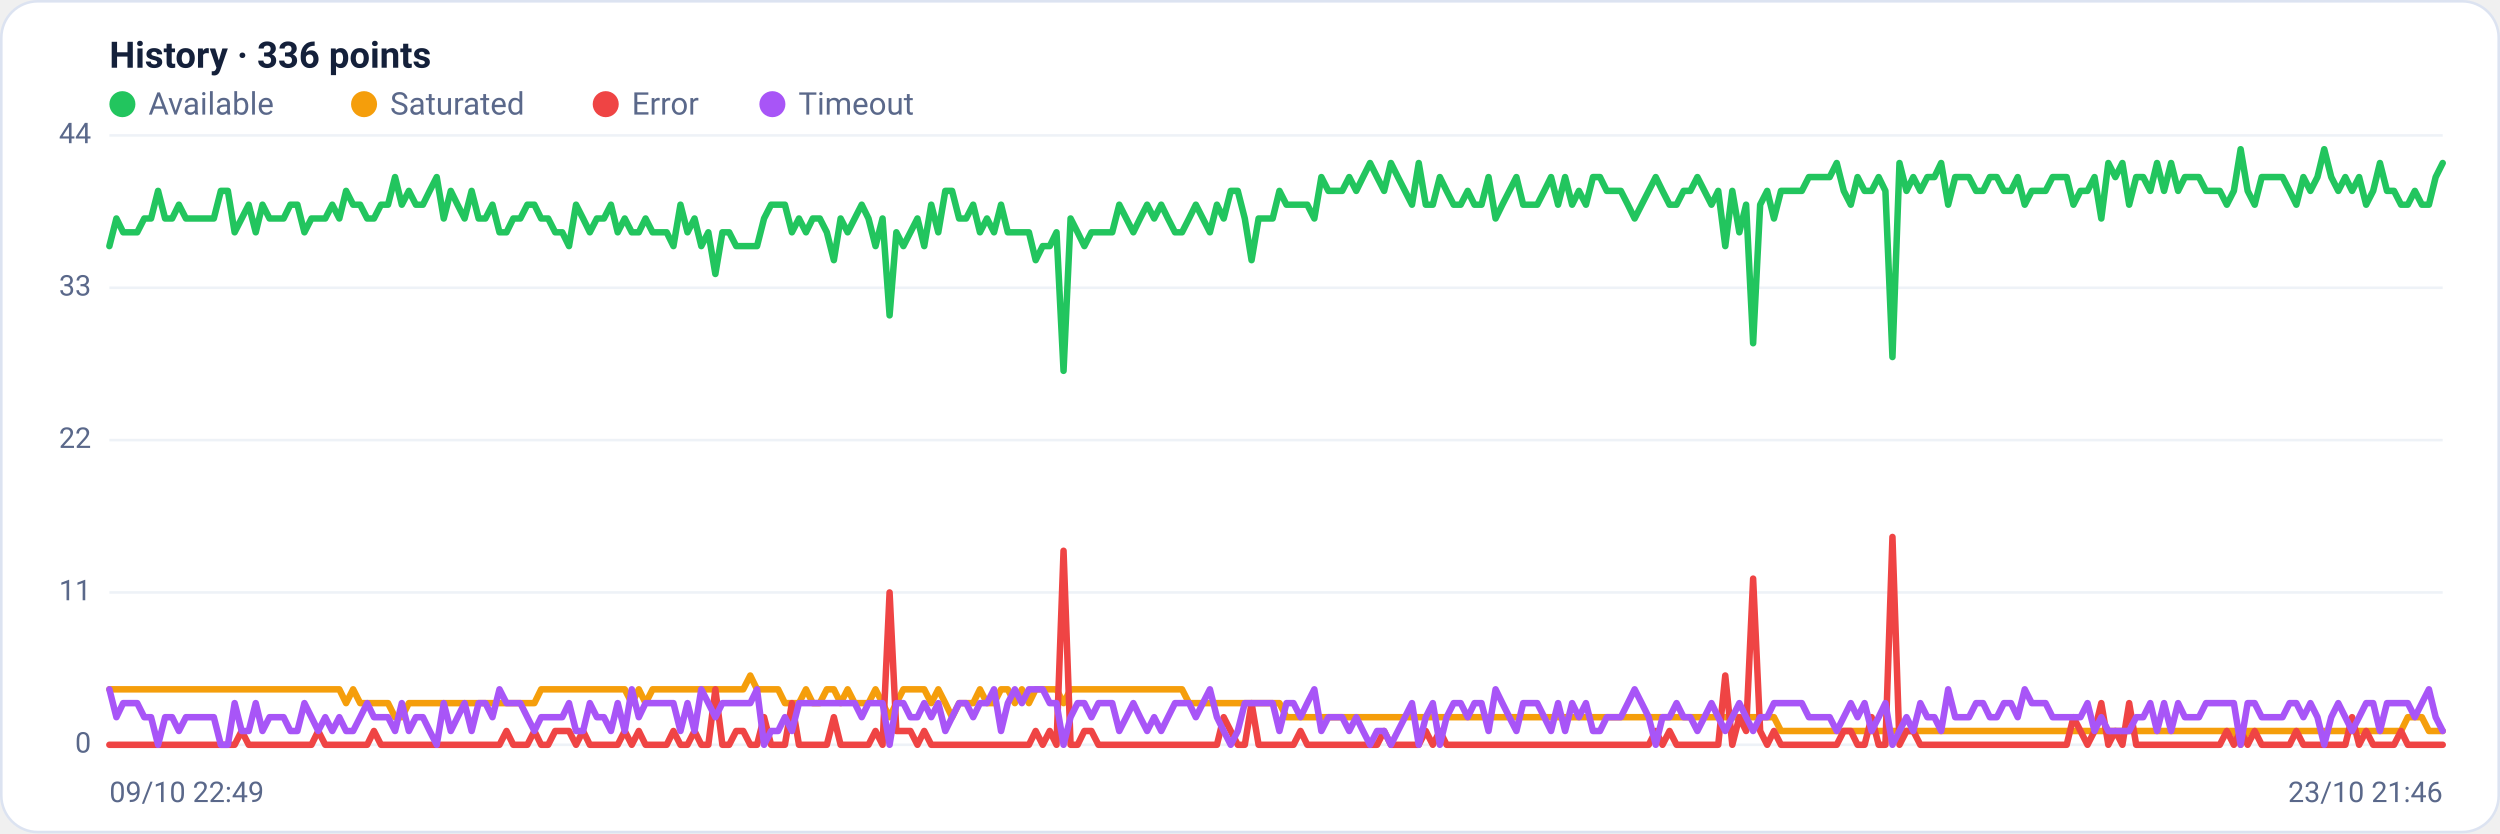
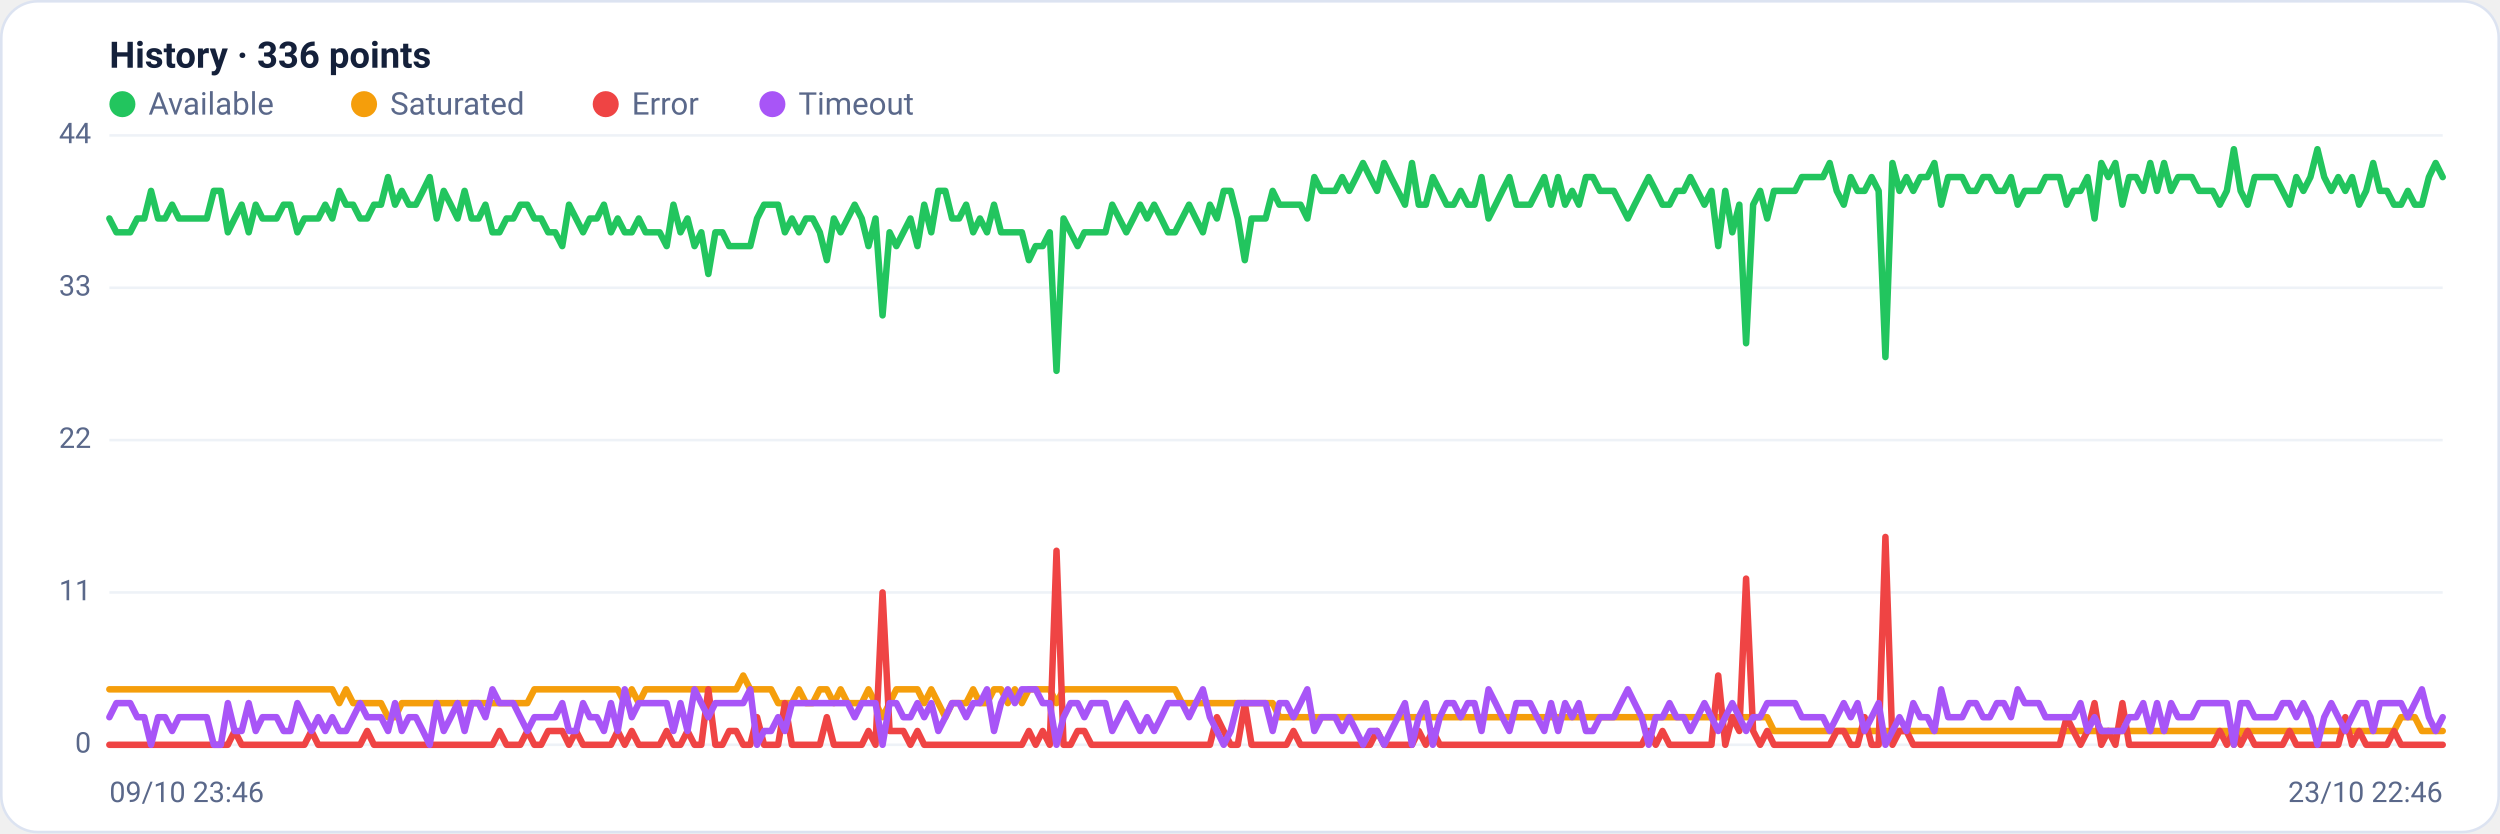
<svg xmlns="http://www.w3.org/2000/svg" viewBox="0 0 960 320" width="960" height="320" font-family="Segoe UI, system-ui, -apple-system, Roboto, Helvetica, Arial, sans-serif" role="img" aria-label="Availability history per region">
  <rect x="0.5" y="0.5" width="959" height="319" rx="14" fill="#ffffff" stroke="#dce3f1" />
  <text x="42" y="26" font-size="14" font-weight="600" fill="#14203a">History · 336 points</text>
  <circle cx="47" cy="40" r="5" fill="#22c55e" />
  <text x="57" y="44" font-size="12" fill="#5a688a">Available</text>
  <circle cx="139.8" cy="40" r="5" fill="#f59e0b" />
  <text x="149.8" y="44" font-size="12" fill="#5a688a">Saturated</text>
  <circle cx="232.6" cy="40" r="5" fill="#ef4444" />
  <text x="242.6" y="44" font-size="12" fill="#5a688a">Error</text>
  <circle cx="296.6" cy="40" r="5" fill="#a855f7" />
  <text x="306.6" y="44" font-size="12" fill="#5a688a">Timeout</text>
  <line x1="42" y1="286.0" x2="938" y2="286.0" stroke="#eef2f7" stroke-width="1" />
  <text x="35" y="289.0" text-anchor="end" font-size="11" fill="#5a688a">0</text>
  <line x1="42" y1="227.5" x2="938" y2="227.5" stroke="#eef2f7" stroke-width="1" />
  <text x="35" y="230.5" text-anchor="end" font-size="11" fill="#5a688a">11</text>
  <line x1="42" y1="169.0" x2="938" y2="169.0" stroke="#eef2f7" stroke-width="1" />
  <text x="35" y="172.0" text-anchor="end" font-size="11" fill="#5a688a">22</text>
  <line x1="42" y1="110.5" x2="938" y2="110.5" stroke="#eef2f7" stroke-width="1" />
  <text x="35" y="113.5" text-anchor="end" font-size="11" fill="#5a688a">33</text>
  <line x1="42" y1="52.0" x2="938" y2="52.0" stroke="#eef2f7" stroke-width="1" />
  <text x="35" y="55.0" text-anchor="end" font-size="11" fill="#5a688a">44</text>
-   <polyline fill="none" stroke="#22c55e" stroke-width="2.5" stroke-linejoin="round" stroke-linecap="round" points="42.0,94.5 44.7,83.9 47.3,89.2 50.0,89.2 52.7,89.2 55.4,83.9 58.0,83.9 60.7,73.3 63.4,83.9 66.1,83.9 68.7,78.6 71.4,83.9 74.1,83.9 76.8,83.9 79.4,83.9 82.1,83.9 84.8,73.3 87.5,73.3 90.1,89.2 92.8,83.9 95.5,78.6 98.2,89.2 100.8,78.6 103.5,83.9 106.2,83.9 108.9,83.9 111.5,78.6 114.2,78.6 116.9,89.2 119.6,83.9 122.2,83.9 124.9,83.9 127.6,78.6 130.3,83.9 132.9,73.3 135.6,78.6 138.3,78.6 141.0,83.9 143.6,83.9 146.3,78.6 149.0,78.6 151.7,68.0 154.3,78.6 157.0,73.3 159.7,78.6 162.4,78.6 165.0,73.3 167.7,68.0 170.4,83.9 173.1,73.3 175.7,78.6 178.4,83.9 181.1,73.3 183.8,83.9 186.4,83.9 189.1,78.6 191.8,89.2 194.5,89.2 197.1,83.9 199.8,83.9 202.5,78.6 205.2,78.6 207.8,83.9 210.5,83.9 213.2,89.2 215.9,89.2 218.5,94.5 221.2,78.6 223.9,83.9 226.5,89.2 229.2,83.9 231.9,83.9 234.6,78.6 237.2,89.2 239.9,83.9 242.6,89.2 245.3,89.2 247.9,83.9 250.6,89.2 253.3,89.2 256.0,89.2 258.6,94.5 261.3,78.6 264.0,89.2 266.7,83.9 269.3,94.5 272.0,89.2 274.7,105.2 277.4,89.2 280.0,89.2 282.7,94.5 285.4,94.5 288.1,94.5 290.7,94.5 293.4,83.9 296.1,78.6 298.8,78.6 301.4,78.6 304.1,89.2 306.8,83.9 309.5,89.2 312.1,83.9 314.8,83.9 317.5,89.2 320.2,99.9 322.8,83.9 325.5,89.2 328.2,83.9 330.9,78.6 333.5,83.9 336.2,94.5 338.9,83.9 341.6,121.1 344.2,89.2 346.9,94.5 349.6,89.2 352.3,83.9 354.9,94.5 357.6,78.6 360.3,89.2 363.0,73.3 365.6,73.3 368.3,83.9 371.0,83.9 373.7,78.6 376.3,89.2 379.0,83.9 381.7,89.2 384.4,78.6 387.0,89.2 389.7,89.2 392.4,89.2 395.1,89.2 397.7,99.9 400.4,94.5 403.1,94.5 405.7,89.2 408.4,142.4 411.1,83.9 413.8,89.2 416.4,94.5 419.1,89.2 421.8,89.2 424.5,89.2 427.1,89.2 429.8,78.6 432.5,83.9 435.2,89.2 437.8,83.9 440.5,78.6 443.2,83.9 445.9,78.6 448.5,83.9 451.2,89.2 453.9,89.2 456.6,83.9 459.2,78.6 461.9,83.9 464.6,89.2 467.3,78.6 469.9,83.9 472.6,73.3 475.3,73.3 478.0,83.9 480.6,99.9 483.3,83.9 486.0,83.9 488.7,83.9 491.3,73.3 494.0,78.6 496.7,78.6 499.4,78.6 502.0,78.6 504.7,83.9 507.4,68.0 510.1,73.3 512.7,73.3 515.4,73.3 518.1,68.0 520.8,73.3 523.4,68.0 526.1,62.6 528.8,68.0 531.5,73.3 534.1,62.6 536.8,68.0 539.5,73.3 542.2,78.6 544.8,62.6 547.5,78.6 550.2,78.6 552.9,68.0 555.5,73.3 558.2,78.6 560.9,78.6 563.6,73.3 566.2,78.6 568.9,78.6 571.6,68.0 574.3,83.9 576.9,78.6 579.6,73.3 582.3,68.0 584.9,78.6 587.6,78.6 590.3,78.6 593.0,73.3 595.6,68.0 598.3,78.6 601.0,68.0 603.7,78.6 606.3,73.3 609.0,78.6 611.7,68.0 614.4,68.0 617.0,73.3 619.7,73.3 622.4,73.3 625.1,78.6 627.7,83.9 630.4,78.6 633.1,73.3 635.8,68.0 638.4,73.3 641.1,78.6 643.8,78.6 646.5,73.3 649.1,73.3 651.8,68.0 654.5,73.3 657.2,78.6 659.8,73.3 662.5,94.5 665.2,73.3 667.9,89.2 670.5,78.6 673.2,131.8 675.9,78.6 678.6,73.3 681.2,83.9 683.9,73.3 686.6,73.3 689.3,73.3 691.9,73.3 694.6,68.0 697.3,68.0 700.0,68.0 702.6,68.0 705.3,62.6 708.0,73.3 710.7,78.6 713.3,68.0 716.0,73.3 718.7,73.3 721.4,68.0 724.0,73.3 726.7,137.1 729.4,62.6 732.1,73.3 734.7,68.0 737.4,73.3 740.1,68.0 742.8,68.0 745.4,62.6 748.1,78.6 750.8,68.0 753.5,68.0 756.1,68.0 758.8,73.3 761.5,73.3 764.1,68.0 766.8,68.0 769.5,73.3 772.2,73.3 774.8,68.0 777.5,78.6 780.2,73.3 782.9,73.3 785.5,73.3 788.2,68.0 790.9,68.0 793.6,68.0 796.2,78.6 798.9,73.3 801.6,73.3 804.3,68.0 806.9,83.9 809.6,62.6 812.3,68.0 815.0,62.6 817.6,78.6 820.3,68.0 823.0,68.0 825.7,73.3 828.3,62.6 831.0,73.3 833.7,62.6 836.4,73.3 839.0,68.0 841.7,68.0 844.4,68.0 847.1,73.3 849.7,73.3 852.4,73.3 855.1,78.6 857.8,73.3 860.4,57.3 863.1,73.3 865.8,78.6 868.5,68.0 871.1,68.0 873.8,68.0 876.5,68.0 879.2,73.3 881.8,78.6 884.5,68.0 887.2,73.3 889.9,68.0 892.5,57.3 895.2,68.0 897.9,73.3 900.6,68.0 903.2,73.3 905.9,68.0 908.6,78.6 911.3,73.3 913.9,62.6 916.6,73.3 919.3,73.3 922.0,78.6 924.6,78.6 927.3,73.3 930.0,78.6 932.7,78.6 935.3,68.0 938.0,62.6" />
-   <polyline fill="none" stroke="#f59e0b" stroke-width="2.5" stroke-linejoin="round" stroke-linecap="round" points="42.0,264.7 44.7,264.7 47.3,264.7 50.0,264.7 52.7,264.7 55.4,264.7 58.0,264.7 60.7,264.7 63.4,264.7 66.1,264.7 68.7,264.7 71.4,264.7 74.1,264.7 76.8,264.7 79.4,264.7 82.1,264.7 84.8,264.7 87.5,264.7 90.1,264.7 92.8,264.7 95.5,264.7 98.2,264.7 100.8,264.7 103.5,264.7 106.2,264.7 108.9,264.7 111.5,264.7 114.2,264.7 116.9,264.7 119.6,264.7 122.2,264.7 124.9,264.7 127.6,264.7 130.3,264.7 132.9,270.0 135.6,264.7 138.3,270.0 141.0,270.0 143.6,270.0 146.3,270.0 149.0,270.0 151.7,275.4 154.3,275.4 157.0,270.0 159.7,270.0 162.4,270.0 165.0,270.0 167.7,270.0 170.4,270.0 173.1,270.0 175.7,270.0 178.4,270.0 181.1,270.0 183.8,270.0 186.4,270.0 189.1,270.0 191.8,270.0 194.5,270.0 197.1,270.0 199.8,270.0 202.5,270.0 205.2,270.0 207.8,264.7 210.5,264.7 213.2,264.7 215.9,264.7 218.5,264.7 221.2,264.7 223.9,264.7 226.5,264.7 229.2,264.7 231.9,264.7 234.6,264.7 237.2,264.7 239.9,264.7 242.6,270.0 245.3,264.7 247.9,270.0 250.6,264.7 253.3,264.7 256.0,264.7 258.6,264.7 261.3,264.7 264.0,264.7 266.7,264.7 269.3,264.7 272.0,264.7 274.7,264.7 277.4,264.7 280.0,264.7 282.7,264.7 285.4,264.7 288.1,259.4 290.7,264.7 293.4,264.7 296.1,264.7 298.8,264.7 301.4,270.0 304.1,270.0 306.8,270.0 309.5,264.7 312.1,270.0 314.8,270.0 317.5,264.7 320.2,264.7 322.8,270.0 325.5,264.7 328.2,270.0 330.9,270.0 333.5,270.0 336.2,264.7 338.9,270.0 341.6,275.4 344.2,270.0 346.9,264.7 349.6,264.7 352.3,264.7 354.9,264.7 357.6,270.0 360.3,264.7 363.0,270.0 365.6,275.4 368.3,270.0 371.0,270.0 373.7,270.0 376.3,264.7 379.0,270.0 381.7,270.0 384.4,264.7 387.0,264.7 389.7,270.0 392.4,264.7 395.1,270.0 397.7,264.7 400.4,264.7 403.1,264.7 405.7,264.7 408.4,270.0 411.1,264.7 413.8,264.7 416.4,264.7 419.1,264.7 421.8,264.7 424.5,264.7 427.1,264.7 429.8,264.7 432.5,264.7 435.2,264.7 437.8,264.7 440.5,264.7 443.2,264.7 445.9,264.7 448.5,264.7 451.2,264.7 453.9,264.7 456.6,270.0 459.2,270.0 461.9,270.0 464.6,270.0 467.3,270.0 469.9,270.0 472.6,270.0 475.3,270.0 478.0,270.0 480.6,270.0 483.3,270.0 486.0,270.0 488.7,270.0 491.3,270.0 494.0,275.4 496.7,275.4 499.4,275.4 502.0,275.4 504.7,275.4 507.4,275.4 510.1,275.4 512.7,275.4 515.4,275.4 518.1,275.4 520.8,275.4 523.4,275.4 526.1,275.4 528.8,275.4 531.5,275.4 534.1,275.4 536.8,275.4 539.5,275.4 542.2,275.4 544.8,275.4 547.5,275.4 550.2,275.4 552.9,275.4 555.5,275.4 558.2,275.4 560.9,275.4 563.6,275.4 566.2,275.4 568.9,275.4 571.6,275.4 574.3,275.4 576.9,275.4 579.6,275.4 582.3,275.4 584.9,275.4 587.6,275.4 590.3,275.4 593.0,275.4 595.6,275.4 598.3,275.4 601.0,275.4 603.7,275.4 606.3,275.4 609.0,275.4 611.7,275.4 614.4,275.4 617.0,275.4 619.7,275.4 622.4,275.4 625.1,275.4 627.7,275.4 630.4,275.4 633.1,275.4 635.8,275.4 638.4,275.4 641.1,275.4 643.8,275.4 646.5,275.4 649.1,275.4 651.8,275.4 654.5,275.4 657.2,275.4 659.8,275.4 662.5,275.4 665.2,275.4 667.9,275.4 670.5,275.4 673.2,275.4 675.9,275.4 678.6,275.4 681.2,275.4 683.9,280.7 686.6,280.7 689.3,280.7 691.9,280.7 694.6,280.7 697.3,280.7 700.0,280.7 702.6,280.7 705.3,280.7 708.0,280.7 710.7,280.7 713.3,280.7 716.0,280.7 718.7,280.7 721.4,280.7 724.0,280.7 726.7,280.7 729.4,280.7 732.1,280.7 734.7,280.7 737.4,280.7 740.1,280.7 742.8,280.7 745.4,280.7 748.1,280.7 750.8,280.7 753.5,280.7 756.1,280.7 758.8,280.7 761.5,280.7 764.1,280.7 766.8,280.7 769.5,280.7 772.2,280.7 774.8,280.7 777.5,280.7 780.2,280.7 782.9,280.7 785.5,280.7 788.2,280.7 790.9,280.7 793.6,280.7 796.2,280.7 798.9,280.7 801.6,280.7 804.3,280.7 806.9,280.7 809.6,280.7 812.3,280.7 815.0,280.7 817.6,280.7 820.3,280.7 823.0,280.7 825.7,280.7 828.3,280.7 831.0,280.7 833.7,280.7 836.4,280.7 839.0,280.7 841.7,280.7 844.4,280.7 847.1,280.7 849.7,280.7 852.4,280.7 855.1,280.7 857.8,280.7 860.4,286.0 863.1,280.7 865.8,280.7 868.5,280.7 871.1,280.7 873.8,280.7 876.5,280.7 879.2,280.7 881.8,280.7 884.5,280.7 887.2,280.7 889.9,280.7 892.5,280.7 895.2,280.7 897.9,280.7 900.6,280.7 903.2,280.7 905.9,280.7 908.6,280.7 911.3,280.7 913.9,280.7 916.6,280.7 919.3,280.7 922.0,280.7 924.6,275.4 927.3,275.4 930.0,275.4 932.7,280.7 935.3,280.7 938.0,280.7" />
-   <polyline fill="none" stroke="#ef4444" stroke-width="2.5" stroke-linejoin="round" stroke-linecap="round" points="42.0,286.0 44.7,286.0 47.3,286.0 50.0,286.0 52.7,286.0 55.4,286.0 58.0,286.0 60.7,286.0 63.4,286.0 66.1,286.0 68.7,286.0 71.4,286.0 74.1,286.0 76.8,286.0 79.4,286.0 82.1,286.0 84.8,286.0 87.5,286.0 90.1,286.0 92.8,280.7 95.5,286.0 98.2,286.0 100.8,286.0 103.5,286.0 106.2,286.0 108.9,286.0 111.5,286.0 114.2,286.0 116.9,286.0 119.6,286.0 122.2,280.7 124.9,286.0 127.6,286.0 130.3,286.0 132.9,286.0 135.6,286.0 138.3,286.0 141.0,286.0 143.6,280.7 146.3,286.0 149.0,286.0 151.7,286.0 154.3,286.0 157.0,286.0 159.7,286.0 162.4,286.0 165.0,286.0 167.7,286.0 170.4,286.0 173.1,286.0 175.7,286.0 178.4,286.0 181.1,286.0 183.8,286.0 186.4,286.0 189.1,286.0 191.8,286.0 194.5,280.7 197.1,286.0 199.8,286.0 202.5,286.0 205.2,280.7 207.8,286.0 210.5,286.0 213.2,280.7 215.9,280.7 218.5,280.7 221.2,286.0 223.9,280.7 226.5,286.0 229.2,286.0 231.9,286.0 234.6,286.0 237.2,286.0 239.9,280.7 242.6,286.0 245.3,280.7 247.9,286.0 250.6,286.0 253.3,286.0 256.0,286.0 258.6,280.7 261.3,286.0 264.0,286.0 266.7,280.7 269.3,286.0 272.0,286.0 274.7,264.7 277.4,286.0 280.0,286.0 282.7,280.7 285.4,280.7 288.1,286.0 290.7,286.0 293.4,275.4 296.1,286.0 298.8,286.0 301.4,286.0 304.1,270.0 306.8,286.0 309.5,286.0 312.1,286.0 314.8,286.0 317.5,286.0 320.2,275.4 322.8,286.0 325.5,286.0 328.2,286.0 330.9,286.0 333.5,286.0 336.2,280.7 338.9,286.0 341.6,227.5 344.2,280.7 346.9,280.7 349.6,280.7 352.3,286.0 354.9,280.7 357.6,286.0 360.3,286.0 363.0,286.0 365.6,286.0 368.3,286.0 371.0,286.0 373.7,286.0 376.3,286.0 379.0,286.0 381.7,286.0 384.4,286.0 387.0,286.0 389.7,286.0 392.4,286.0 395.1,286.0 397.7,280.7 400.4,286.0 403.1,280.7 405.7,286.0 408.4,211.5 411.1,286.0 413.8,286.0 416.4,280.7 419.1,280.7 421.8,286.0 424.5,286.0 427.1,286.0 429.8,286.0 432.5,286.0 435.2,286.0 437.8,286.0 440.5,286.0 443.2,286.0 445.9,286.0 448.5,286.0 451.2,286.0 453.9,286.0 456.6,286.0 459.2,286.0 461.9,286.0 464.6,286.0 467.3,286.0 469.9,275.4 472.6,280.7 475.3,286.0 478.0,286.0 480.6,270.0 483.3,286.0 486.0,286.0 488.7,286.0 491.3,286.0 494.0,286.0 496.7,286.0 499.4,280.7 502.0,286.0 504.7,286.0 507.4,286.0 510.1,286.0 512.7,286.0 515.4,286.0 518.1,286.0 520.8,286.0 523.4,286.0 526.1,286.0 528.8,286.0 531.5,280.7 534.1,286.0 536.8,286.0 539.5,286.0 542.2,286.0 544.8,286.0 547.5,280.7 550.2,286.0 552.9,280.7 555.5,286.0 558.2,286.0 560.9,286.0 563.6,286.0 566.2,286.0 568.9,286.0 571.6,286.0 574.3,286.0 576.9,286.0 579.6,286.0 582.3,286.0 584.9,286.0 587.6,286.0 590.3,286.0 593.0,286.0 595.6,286.0 598.3,286.0 601.0,286.0 603.7,286.0 606.3,286.0 609.0,286.0 611.7,286.0 614.4,286.0 617.0,286.0 619.7,286.0 622.4,286.0 625.1,286.0 627.7,286.0 630.4,286.0 633.1,286.0 635.8,280.7 638.4,286.0 641.1,280.7 643.8,286.0 646.5,286.0 649.1,286.0 651.8,286.0 654.5,286.0 657.2,286.0 659.8,286.0 662.5,259.4 665.2,286.0 667.9,275.4 670.5,280.7 673.2,222.2 675.9,280.7 678.6,286.0 681.2,280.7 683.9,286.0 686.6,286.0 689.3,286.0 691.9,286.0 694.6,286.0 697.3,286.0 700.0,286.0 702.6,286.0 705.3,286.0 708.0,280.7 710.7,280.7 713.3,286.0 716.0,286.0 718.7,275.4 721.4,286.0 724.0,286.0 726.7,206.2 729.4,286.0 732.1,280.7 734.7,280.7 737.4,286.0 740.1,286.0 742.8,286.0 745.4,286.0 748.1,286.0 750.8,286.0 753.5,286.0 756.1,286.0 758.8,286.0 761.5,286.0 764.1,286.0 766.8,286.0 769.5,286.0 772.2,286.0 774.8,286.0 777.5,286.0 780.2,286.0 782.9,286.0 785.5,286.0 788.2,286.0 790.9,286.0 793.6,286.0 796.2,275.4 798.9,280.7 801.6,286.0 804.3,280.7 806.9,270.0 809.6,286.0 812.3,280.7 815.0,286.0 817.6,270.0 820.3,286.0 823.0,286.0 825.7,286.0 828.3,286.0 831.0,286.0 833.7,286.0 836.4,286.0 839.0,286.0 841.7,286.0 844.4,286.0 847.1,286.0 849.7,286.0 852.4,286.0 855.1,280.7 857.8,286.0 860.4,280.7 863.1,286.0 865.8,280.7 868.5,286.0 871.1,286.0 873.8,286.0 876.5,286.0 879.2,286.0 881.8,280.7 884.5,286.0 887.2,286.0 889.9,286.0 892.5,286.0 895.2,286.0 897.9,286.0 900.6,286.0 903.2,275.4 905.9,286.0 908.6,280.7 911.3,286.0 913.9,286.0 916.6,286.0 919.3,286.0 922.0,280.7 924.6,286.0 927.3,286.0 930.0,286.0 932.7,286.0 935.3,286.0 938.0,286.0" />
-   <polyline fill="none" stroke="#a855f7" stroke-width="2.5" stroke-linejoin="round" stroke-linecap="round" points="42.0,264.7 44.7,275.4 47.3,270.0 50.0,270.0 52.7,270.0 55.4,275.4 58.0,275.4 60.7,286.0 63.4,275.4 66.1,275.4 68.7,280.7 71.4,275.4 74.1,275.4 76.8,275.4 79.4,275.4 82.1,275.4 84.8,286.0 87.5,286.0 90.1,270.0 92.8,280.7 95.5,280.7 98.2,270.0 100.8,280.7 103.5,275.4 106.2,275.4 108.9,275.4 111.5,280.7 114.2,280.7 116.9,270.0 119.6,275.4 122.2,280.7 124.9,275.4 127.6,280.7 130.3,275.4 132.9,280.7 135.6,280.7 138.3,275.4 141.0,270.0 143.6,275.4 146.3,275.4 149.0,275.4 151.7,280.7 154.3,270.0 157.0,280.7 159.7,275.4 162.4,275.4 165.0,280.7 167.7,286.0 170.4,270.0 173.1,280.7 175.7,275.4 178.4,270.0 181.1,280.7 183.8,270.0 186.4,270.0 189.1,275.4 191.8,264.7 194.5,270.0 197.1,270.0 199.8,270.0 202.5,275.4 205.2,280.7 207.8,275.4 210.5,275.4 213.2,275.4 215.9,275.4 218.5,270.0 221.2,280.7 223.9,280.7 226.5,270.0 229.2,275.4 231.9,275.4 234.6,280.7 237.2,270.0 239.9,280.7 242.6,264.7 245.3,275.4 247.9,270.0 250.6,270.0 253.3,270.0 256.0,270.0 258.6,270.0 261.3,280.7 264.0,270.0 266.7,280.7 269.3,264.7 272.0,270.0 274.7,275.4 277.4,270.0 280.0,270.0 282.7,270.0 285.4,270.0 288.1,270.0 290.7,264.7 293.4,286.0 296.1,280.7 298.8,280.7 301.4,275.4 304.1,280.7 306.8,270.0 309.5,270.0 312.1,270.0 314.8,270.0 317.5,270.0 320.2,270.0 322.8,270.0 325.5,270.0 328.2,270.0 330.9,275.4 333.5,270.0 336.2,270.0 338.9,270.0 341.6,286.0 344.2,270.0 346.9,270.0 349.6,275.4 352.3,275.4 354.9,270.0 357.6,275.4 360.3,270.0 363.0,280.7 365.6,275.4 368.3,270.0 371.0,270.0 373.7,275.4 376.3,270.0 379.0,270.0 381.7,264.7 384.4,280.7 387.0,270.0 389.7,264.7 392.4,270.0 395.1,264.7 397.7,264.7 400.4,264.7 403.1,270.0 405.7,270.0 408.4,286.0 411.1,275.4 413.8,270.0 416.4,270.0 419.1,275.4 421.8,270.0 424.5,270.0 427.1,270.0 429.8,280.7 432.5,275.4 435.2,270.0 437.8,275.4 440.5,280.7 443.2,275.4 445.9,280.7 448.5,275.4 451.2,270.0 453.9,270.0 456.6,270.0 459.2,275.4 461.9,270.0 464.6,264.7 467.3,275.4 469.9,280.7 472.6,286.0 475.3,280.7 478.0,270.0 480.6,270.0 483.3,270.0 486.0,270.0 488.7,270.0 491.3,280.7 494.0,270.0 496.7,270.0 499.4,275.4 502.0,270.0 504.7,264.7 507.4,280.7 510.1,275.4 512.7,275.4 515.4,275.4 518.1,280.7 520.8,275.4 523.4,280.7 526.1,286.0 528.8,280.7 531.5,280.7 534.1,286.0 536.8,280.7 539.5,275.4 542.2,270.0 544.8,286.0 547.5,275.4 550.2,270.0 552.9,286.0 555.5,275.4 558.2,270.0 560.9,270.0 563.6,275.4 566.2,270.0 568.9,270.0 571.6,280.7 574.3,264.7 576.9,270.0 579.6,275.4 582.3,280.7 584.9,270.0 587.6,270.0 590.3,270.0 593.0,275.4 595.6,280.7 598.3,270.0 601.0,280.7 603.7,270.0 606.3,275.4 609.0,270.0 611.7,280.7 614.4,280.7 617.0,275.4 619.7,275.4 622.4,275.4 625.1,270.0 627.7,264.7 630.4,270.0 633.1,275.4 635.8,286.0 638.4,275.4 641.1,275.4 643.8,270.0 646.5,275.4 649.1,275.4 651.8,280.7 654.5,275.4 657.2,270.0 659.8,275.4 662.5,280.7 665.2,275.4 667.9,270.0 670.5,275.4 673.2,280.7 675.9,275.4 678.6,275.4 681.2,270.0 683.9,270.0 686.6,270.0 689.3,270.0 691.9,270.0 694.6,275.4 697.3,275.4 700.0,275.4 702.6,275.4 705.3,280.7 708.0,275.4 710.7,270.0 713.3,275.4 716.0,270.0 718.7,280.7 721.4,275.4 724.0,270.0 726.7,286.0 729.4,280.7 732.1,275.4 734.7,280.7 737.4,270.0 740.1,275.4 742.8,275.4 745.4,280.7 748.1,264.7 750.8,275.4 753.5,275.4 756.1,275.4 758.8,270.0 761.5,270.0 764.1,275.4 766.8,275.4 769.5,270.0 772.2,270.0 774.8,275.4 777.5,264.7 780.2,270.0 782.9,270.0 785.5,270.0 788.2,275.4 790.9,275.4 793.6,275.4 796.2,275.4 798.9,275.4 801.6,270.0 804.3,280.7 806.9,275.4 809.6,280.7 812.3,280.7 815.0,280.7 817.6,280.7 820.3,275.4 823.0,275.4 825.7,270.0 828.3,280.7 831.0,270.0 833.7,280.7 836.4,270.0 839.0,275.4 841.7,275.4 844.4,275.4 847.1,270.0 849.7,270.0 852.4,270.0 855.1,270.0 857.8,270.0 860.4,286.0 863.1,270.0 865.8,270.0 868.5,275.4 871.1,275.4 873.8,275.4 876.5,275.4 879.2,270.0 881.8,270.0 884.5,275.4 887.2,270.0 889.9,275.4 892.5,286.0 895.2,275.4 897.9,270.0 900.6,275.4 903.2,280.7 905.9,275.4 908.6,270.0 911.3,270.0 913.9,280.7 916.6,270.0 919.3,270.0 922.0,270.0 924.6,270.0 927.3,275.4 930.0,270.0 932.7,264.7 935.3,275.4 938.0,280.7" />
-   <text x="42" y="308" font-size="11" fill="#5a688a">09/10 22:49</text>
-   <text x="938" y="308" text-anchor="end" font-size="11" fill="#5a688a">23/10 21:46</text>
+   <polyline fill="none" stroke="#22c55e" stroke-width="2.5" stroke-linejoin="round" stroke-linecap="round" points="42.0,83.9 44.7,89.2 47.3,89.2 50.0,89.2 52.7,83.9 55.4,83.9 58.0,73.3 60.7,83.9 63.4,83.9 66.1,78.6 68.7,83.9 71.4,83.9 74.1,83.9 76.8,83.9 79.4,83.9 82.1,73.3 84.8,73.3 87.5,89.2 90.1,83.9 92.8,78.6 95.5,89.2 98.2,78.6 100.8,83.9 103.5,83.9 106.2,83.9 108.9,78.6 111.5,78.6 114.2,89.2 116.9,83.9 119.6,83.9 122.2,83.9 124.9,78.6 127.6,83.9 130.3,73.3 132.9,78.6 135.6,78.6 138.3,83.9 141.0,83.9 143.6,78.6 146.3,78.6 149.0,68.0 151.7,78.6 154.3,73.3 157.0,78.6 159.7,78.6 162.4,73.3 165.0,68.0 167.7,83.9 170.4,73.3 173.1,78.6 175.7,83.9 178.4,73.3 181.1,83.9 183.8,83.9 186.4,78.6 189.1,89.2 191.8,89.2 194.5,83.9 197.1,83.9 199.8,78.6 202.5,78.6 205.2,83.9 207.8,83.9 210.5,89.2 213.2,89.2 215.9,94.5 218.5,78.6 221.2,83.9 223.9,89.2 226.5,83.9 229.2,83.9 231.9,78.6 234.6,89.2 237.2,83.9 239.9,89.2 242.6,89.2 245.3,83.9 247.9,89.2 250.6,89.2 253.3,89.2 256.0,94.5 258.6,78.6 261.3,89.2 264.0,83.9 266.7,94.5 269.3,89.2 272.0,105.2 274.7,89.2 277.4,89.2 280.0,94.5 282.7,94.5 285.4,94.5 288.1,94.5 290.7,83.9 293.4,78.6 296.1,78.6 298.8,78.6 301.4,89.2 304.1,83.9 306.8,89.2 309.5,83.9 312.1,83.9 314.8,89.2 317.5,99.9 320.2,83.9 322.8,89.2 325.5,83.9 328.2,78.6 330.9,83.9 333.5,94.5 336.2,83.9 338.9,121.1 341.6,89.2 344.2,94.5 346.9,89.2 349.6,83.9 352.3,94.5 354.9,78.6 357.6,89.2 360.3,73.3 363.0,73.3 365.6,83.9 368.3,83.9 371.0,78.6 373.7,89.2 376.3,83.9 379.0,89.2 381.7,78.6 384.4,89.2 387.0,89.2 389.7,89.2 392.4,89.2 395.1,99.9 397.7,94.5 400.4,94.5 403.1,89.2 405.7,142.4 408.4,83.9 411.1,89.2 413.8,94.5 416.4,89.2 419.1,89.2 421.8,89.2 424.5,89.2 427.1,78.6 429.8,83.9 432.5,89.2 435.2,83.9 437.8,78.6 440.5,83.9 443.2,78.6 445.9,83.9 448.5,89.2 451.2,89.2 453.9,83.9 456.6,78.6 459.2,83.9 461.9,89.2 464.6,78.6 467.3,83.9 469.9,73.3 472.6,73.3 475.3,83.9 478.0,99.9 480.6,83.9 483.3,83.9 486.0,83.9 488.7,73.3 491.3,78.6 494.0,78.6 496.7,78.6 499.4,78.6 502.0,83.9 504.7,68.0 507.4,73.3 510.1,73.3 512.7,73.3 515.4,68.0 518.1,73.3 520.8,68.0 523.4,62.6 526.1,68.0 528.8,73.3 531.5,62.6 534.1,68.0 536.8,73.3 539.5,78.6 542.2,62.6 544.8,78.6 547.5,78.6 550.2,68.0 552.9,73.3 555.5,78.6 558.2,78.6 560.9,73.3 563.6,78.6 566.2,78.6 568.9,68.0 571.6,83.9 574.3,78.6 576.9,73.3 579.6,68.0 582.3,78.6 584.9,78.6 587.6,78.6 590.3,73.3 593.0,68.0 595.6,78.6 598.3,68.0 601.0,78.6 603.7,73.3 606.3,78.6 609.0,68.0 611.7,68.0 614.4,73.3 617.0,73.3 619.7,73.3 622.4,78.6 625.1,83.9 627.7,78.6 630.4,73.3 633.1,68.0 635.8,73.3 638.4,78.6 641.1,78.6 643.8,73.3 646.5,73.3 649.1,68.0 651.8,73.3 654.5,78.6 657.2,73.3 659.8,94.5 662.5,73.3 665.2,89.2 667.9,78.6 670.5,131.8 673.2,78.6 675.9,73.3 678.6,83.9 681.2,73.3 683.9,73.3 686.6,73.3 689.3,73.3 691.9,68.0 694.6,68.0 697.3,68.0 700.0,68.0 702.6,62.6 705.3,73.3 708.0,78.6 710.7,68.0 713.3,73.3 716.0,73.3 718.7,68.0 721.4,73.3 724.0,137.1 726.7,62.6 729.4,73.3 732.1,68.0 734.7,73.3 737.4,68.0 740.1,68.0 742.8,62.6 745.4,78.6 748.1,68.0 750.8,68.0 753.5,68.0 756.1,73.3 758.8,73.3 761.5,68.0 764.1,68.0 766.8,73.3 769.5,73.3 772.2,68.0 774.8,78.6 777.5,73.3 780.2,73.3 782.9,73.3 785.5,68.0 788.2,68.0 790.9,68.0 793.6,78.6 796.2,73.3 798.9,73.3 801.6,68.0 804.3,83.9 806.9,62.6 809.6,68.0 812.3,62.6 815.0,78.6 817.6,68.0 820.3,68.0 823.0,73.3 825.7,62.6 828.3,73.3 831.0,62.6 833.7,73.3 836.4,68.0 839.0,68.0 841.7,68.0 844.4,73.3 847.1,73.3 849.7,73.3 852.4,78.6 855.1,73.3 857.8,57.3 860.4,73.3 863.1,78.6 865.8,68.0 868.5,68.0 871.1,68.0 873.8,68.0 876.5,73.3 879.2,78.6 881.8,68.0 884.5,73.3 887.2,68.0 889.9,57.3 892.5,68.0 895.2,73.3 897.9,68.0 900.6,73.3 903.2,68.0 905.9,78.6 908.6,73.3 911.3,62.6 913.9,73.3 916.6,73.3 919.3,78.6 922.0,78.6 924.6,73.3 927.3,78.6 930.0,78.6 932.7,68.0 935.3,62.6 938.0,68.0" />
+   <polyline fill="none" stroke="#f59e0b" stroke-width="2.5" stroke-linejoin="round" stroke-linecap="round" points="42.0,264.7 44.7,264.7 47.3,264.7 50.0,264.7 52.7,264.7 55.4,264.7 58.0,264.7 60.7,264.7 63.4,264.7 66.1,264.7 68.7,264.7 71.4,264.7 74.1,264.7 76.8,264.7 79.4,264.7 82.1,264.7 84.8,264.7 87.5,264.7 90.1,264.7 92.8,264.7 95.5,264.7 98.2,264.7 100.8,264.7 103.5,264.7 106.2,264.7 108.9,264.7 111.5,264.7 114.2,264.7 116.9,264.7 119.6,264.7 122.2,264.7 124.9,264.7 127.6,264.7 130.3,270.0 132.9,264.7 135.6,270.0 138.3,270.0 141.0,270.0 143.6,270.0 146.3,270.0 149.0,275.4 151.7,275.4 154.3,270.0 157.0,270.0 159.7,270.0 162.4,270.0 165.0,270.0 167.7,270.0 170.4,270.0 173.1,270.0 175.7,270.0 178.4,270.0 181.1,270.0 183.8,270.0 186.4,270.0 189.1,270.0 191.8,270.0 194.5,270.0 197.1,270.0 199.8,270.0 202.5,270.0 205.2,264.7 207.8,264.7 210.5,264.7 213.2,264.7 215.9,264.7 218.5,264.7 221.2,264.7 223.9,264.7 226.5,264.7 229.2,264.7 231.9,264.7 234.6,264.7 237.2,264.7 239.9,270.0 242.6,264.7 245.3,270.0 247.9,264.7 250.6,264.7 253.3,264.7 256.0,264.7 258.6,264.7 261.3,264.7 264.0,264.7 266.7,264.7 269.3,264.7 272.0,264.7 274.7,264.7 277.4,264.7 280.0,264.7 282.7,264.7 285.4,259.4 288.1,264.7 290.7,264.7 293.4,264.7 296.1,264.7 298.8,270.0 301.4,270.0 304.1,270.0 306.8,264.7 309.5,270.0 312.1,270.0 314.8,264.7 317.5,264.7 320.2,270.0 322.8,264.7 325.5,270.0 328.2,270.0 330.9,270.0 333.5,264.7 336.2,270.0 338.9,275.4 341.6,270.0 344.2,264.7 346.9,264.7 349.6,264.7 352.3,264.7 354.9,270.0 357.6,264.7 360.3,270.0 363.0,275.4 365.6,270.0 368.3,270.0 371.0,270.0 373.7,264.7 376.3,270.0 379.0,270.0 381.7,264.7 384.4,264.7 387.0,270.0 389.7,264.7 392.4,270.0 395.1,264.7 397.7,264.7 400.4,264.7 403.1,264.7 405.7,270.0 408.4,264.7 411.1,264.7 413.8,264.7 416.4,264.7 419.1,264.7 421.8,264.7 424.5,264.7 427.1,264.7 429.8,264.7 432.5,264.7 435.2,264.7 437.8,264.7 440.5,264.7 443.2,264.7 445.9,264.7 448.5,264.7 451.2,264.7 453.9,270.0 456.6,270.0 459.2,270.0 461.9,270.0 464.6,270.0 467.3,270.0 469.9,270.0 472.6,270.0 475.3,270.0 478.0,270.0 480.6,270.0 483.3,270.0 486.0,270.0 488.7,270.0 491.3,275.4 494.0,275.4 496.7,275.4 499.4,275.4 502.0,275.4 504.7,275.4 507.4,275.4 510.1,275.4 512.7,275.4 515.4,275.4 518.1,275.4 520.8,275.4 523.4,275.4 526.1,275.4 528.8,275.4 531.5,275.4 534.1,275.4 536.8,275.4 539.5,275.4 542.2,275.4 544.8,275.4 547.5,275.4 550.2,275.4 552.9,275.4 555.5,275.4 558.2,275.4 560.9,275.4 563.6,275.4 566.2,275.4 568.9,275.4 571.6,275.4 574.3,275.4 576.9,275.4 579.6,275.4 582.3,275.4 584.9,275.4 587.6,275.4 590.3,275.4 593.0,275.4 595.6,275.4 598.3,275.4 601.0,275.4 603.7,275.4 606.3,275.4 609.0,275.4 611.7,275.4 614.4,275.4 617.0,275.4 619.7,275.4 622.4,275.4 625.1,275.4 627.7,275.4 630.4,275.4 633.1,275.4 635.8,275.4 638.4,275.4 641.1,275.4 643.8,275.4 646.5,275.4 649.1,275.4 651.8,275.4 654.5,275.4 657.2,275.4 659.8,275.4 662.5,275.4 665.2,275.4 667.9,275.4 670.5,275.4 673.2,275.4 675.9,275.4 678.6,275.4 681.2,280.7 683.9,280.7 686.6,280.7 689.3,280.7 691.9,280.7 694.6,280.7 697.3,280.7 700.0,280.7 702.6,280.7 705.3,280.7 708.0,280.7 710.7,280.7 713.3,280.7 716.0,280.7 718.7,280.7 721.4,280.7 724.0,280.7 726.7,280.7 729.4,280.7 732.1,280.7 734.7,280.7 737.4,280.7 740.1,280.7 742.8,280.7 745.4,280.7 748.1,280.7 750.8,280.7 753.5,280.7 756.1,280.7 758.8,280.7 761.5,280.7 764.1,280.7 766.8,280.7 769.5,280.7 772.2,280.7 774.8,280.7 777.5,280.7 780.2,280.7 782.9,280.7 785.5,280.7 788.2,280.7 790.9,280.7 793.6,280.7 796.2,280.7 798.9,280.7 801.6,280.7 804.3,280.7 806.9,280.7 809.6,280.7 812.3,280.7 815.0,280.7 817.6,280.7 820.3,280.7 823.0,280.7 825.7,280.7 828.3,280.7 831.0,280.7 833.7,280.7 836.4,280.7 839.0,280.7 841.7,280.7 844.4,280.7 847.1,280.7 849.7,280.7 852.4,280.7 855.1,280.7 857.8,286.0 860.4,280.7 863.1,280.7 865.8,280.7 868.5,280.7 871.1,280.7 873.8,280.7 876.5,280.7 879.2,280.7 881.8,280.7 884.5,280.7 887.2,280.7 889.9,280.7 892.5,280.7 895.2,280.7 897.9,280.7 900.6,280.7 903.2,280.7 905.9,280.7 908.6,280.7 911.3,280.7 913.9,280.7 916.6,280.7 919.3,280.7 922.0,275.4 924.6,275.4 927.3,275.4 930.0,280.7 932.7,280.7 935.3,280.7 938.0,280.7" />
+   <polyline fill="none" stroke="#ef4444" stroke-width="2.5" stroke-linejoin="round" stroke-linecap="round" points="42.0,286.0 44.7,286.0 47.3,286.0 50.0,286.0 52.7,286.0 55.4,286.0 58.0,286.0 60.7,286.0 63.4,286.0 66.1,286.0 68.7,286.0 71.4,286.0 74.1,286.0 76.8,286.0 79.4,286.0 82.1,286.0 84.8,286.0 87.5,286.0 90.1,280.7 92.8,286.0 95.5,286.0 98.2,286.0 100.8,286.0 103.5,286.0 106.2,286.0 108.9,286.0 111.5,286.0 114.2,286.0 116.9,286.0 119.6,280.7 122.2,286.0 124.9,286.0 127.6,286.0 130.3,286.0 132.9,286.0 135.6,286.0 138.3,286.0 141.0,280.7 143.6,286.0 146.3,286.0 149.0,286.0 151.7,286.0 154.3,286.0 157.0,286.0 159.7,286.0 162.4,286.0 165.0,286.0 167.7,286.0 170.4,286.0 173.1,286.0 175.7,286.0 178.4,286.0 181.1,286.0 183.8,286.0 186.4,286.0 189.1,286.0 191.8,280.7 194.5,286.0 197.1,286.0 199.8,286.0 202.5,280.7 205.2,286.0 207.8,286.0 210.5,280.7 213.2,280.7 215.9,280.7 218.5,286.0 221.2,280.7 223.9,286.0 226.5,286.0 229.2,286.0 231.9,286.0 234.6,286.0 237.2,280.7 239.9,286.0 242.6,280.7 245.3,286.0 247.9,286.0 250.6,286.0 253.3,286.0 256.0,280.7 258.6,286.0 261.3,286.0 264.0,280.7 266.7,286.0 269.3,286.0 272.0,264.7 274.7,286.0 277.4,286.0 280.0,280.7 282.7,280.7 285.4,286.0 288.1,286.0 290.7,275.4 293.4,286.0 296.1,286.0 298.8,286.0 301.4,270.0 304.1,286.0 306.8,286.0 309.5,286.0 312.1,286.0 314.8,286.0 317.5,275.4 320.2,286.0 322.8,286.0 325.5,286.0 328.2,286.0 330.9,286.0 333.5,280.7 336.2,286.0 338.9,227.5 341.6,280.7 344.2,280.7 346.9,280.7 349.6,286.0 352.3,280.7 354.9,286.0 357.6,286.0 360.3,286.0 363.0,286.0 365.6,286.0 368.3,286.0 371.0,286.0 373.7,286.0 376.3,286.0 379.0,286.0 381.7,286.0 384.4,286.0 387.0,286.0 389.7,286.0 392.4,286.0 395.1,280.7 397.7,286.0 400.4,280.7 403.1,286.0 405.7,211.5 408.4,286.0 411.1,286.0 413.8,280.7 416.4,280.7 419.1,286.0 421.8,286.0 424.5,286.0 427.1,286.0 429.8,286.0 432.5,286.0 435.2,286.0 437.8,286.0 440.5,286.0 443.2,286.0 445.9,286.0 448.5,286.0 451.2,286.0 453.9,286.0 456.6,286.0 459.2,286.0 461.9,286.0 464.6,286.0 467.3,275.4 469.9,280.7 472.6,286.0 475.3,286.0 478.0,270.0 480.6,286.0 483.3,286.0 486.0,286.0 488.7,286.0 491.3,286.0 494.0,286.0 496.7,280.7 499.4,286.0 502.0,286.0 504.7,286.0 507.4,286.0 510.1,286.0 512.7,286.0 515.4,286.0 518.1,286.0 520.8,286.0 523.4,286.0 526.1,286.0 528.8,280.7 531.5,286.0 534.1,286.0 536.8,286.0 539.5,286.0 542.2,286.0 544.8,280.7 547.5,286.0 550.2,280.7 552.9,286.0 555.5,286.0 558.2,286.0 560.9,286.0 563.6,286.0 566.2,286.0 568.9,286.0 571.6,286.0 574.3,286.0 576.9,286.0 579.6,286.0 582.3,286.0 584.9,286.0 587.6,286.0 590.3,286.0 593.0,286.0 595.6,286.0 598.3,286.0 601.0,286.0 603.7,286.0 606.3,286.0 609.0,286.0 611.7,286.0 614.4,286.0 617.0,286.0 619.7,286.0 622.4,286.0 625.1,286.0 627.7,286.0 630.4,286.0 633.1,280.7 635.8,286.0 638.4,280.7 641.1,286.0 643.8,286.0 646.5,286.0 649.1,286.0 651.8,286.0 654.5,286.0 657.2,286.0 659.8,259.4 662.5,286.0 665.2,275.4 667.9,280.7 670.5,222.2 673.2,280.7 675.9,286.0 678.6,280.7 681.2,286.0 683.9,286.0 686.6,286.0 689.3,286.0 691.9,286.0 694.6,286.0 697.3,286.0 700.0,286.0 702.6,286.0 705.3,280.7 708.0,280.7 710.7,286.0 713.3,286.0 716.0,275.4 718.7,286.0 721.4,286.0 724.0,206.2 726.7,286.0 729.4,280.7 732.1,280.7 734.7,286.0 737.4,286.0 740.1,286.0 742.8,286.0 745.4,286.0 748.1,286.0 750.8,286.0 753.5,286.0 756.1,286.0 758.8,286.0 761.5,286.0 764.1,286.0 766.8,286.0 769.5,286.0 772.2,286.0 774.8,286.0 777.5,286.0 780.2,286.0 782.9,286.0 785.5,286.0 788.2,286.0 790.9,286.0 793.6,275.4 796.2,280.7 798.9,286.0 801.6,280.7 804.3,270.0 806.9,286.0 809.6,280.7 812.3,286.0 815.0,270.0 817.6,286.0 820.3,286.0 823.0,286.0 825.7,286.0 828.3,286.0 831.0,286.0 833.7,286.0 836.4,286.0 839.0,286.0 841.7,286.0 844.4,286.0 847.1,286.0 849.7,286.0 852.4,280.7 855.1,286.0 857.8,280.7 860.4,286.0 863.1,280.7 865.8,286.0 868.5,286.0 871.1,286.0 873.8,286.0 876.5,286.0 879.2,280.7 881.8,286.0 884.5,286.0 887.2,286.0 889.9,286.0 892.5,286.0 895.2,286.0 897.9,286.0 900.6,275.4 903.2,286.0 905.9,280.7 908.6,286.0 911.3,286.0 913.9,286.0 916.6,286.0 919.3,280.7 922.0,286.0 924.6,286.0 927.3,286.0 930.0,286.0 932.7,286.0 935.3,286.0 938.0,286.0" />
+   <polyline fill="none" stroke="#a855f7" stroke-width="2.5" stroke-linejoin="round" stroke-linecap="round" points="42.0,275.4 44.7,270.0 47.3,270.0 50.0,270.0 52.7,275.4 55.4,275.4 58.0,286.0 60.7,275.4 63.4,275.4 66.1,280.7 68.7,275.4 71.4,275.4 74.1,275.4 76.8,275.4 79.4,275.4 82.1,286.0 84.8,286.0 87.5,270.0 90.1,280.7 92.8,280.7 95.5,270.0 98.2,280.7 100.8,275.4 103.5,275.4 106.2,275.4 108.9,280.7 111.5,280.7 114.2,270.0 116.9,275.4 119.6,280.7 122.2,275.4 124.9,280.7 127.6,275.4 130.3,280.7 132.9,280.7 135.6,275.4 138.3,270.0 141.0,275.4 143.6,275.4 146.3,275.4 149.0,280.7 151.7,270.0 154.3,280.7 157.0,275.4 159.7,275.4 162.4,280.7 165.0,286.0 167.7,270.0 170.4,280.7 173.1,275.4 175.7,270.0 178.4,280.7 181.1,270.0 183.8,270.0 186.4,275.4 189.1,264.7 191.8,270.0 194.5,270.0 197.1,270.0 199.8,275.4 202.5,280.7 205.2,275.4 207.8,275.4 210.5,275.4 213.2,275.4 215.9,270.0 218.5,280.7 221.2,280.7 223.9,270.0 226.5,275.4 229.2,275.4 231.9,280.7 234.6,270.0 237.2,280.7 239.9,264.7 242.6,275.4 245.3,270.0 247.9,270.0 250.6,270.0 253.3,270.0 256.0,270.0 258.6,280.7 261.3,270.0 264.0,280.7 266.7,264.7 269.3,270.0 272.0,275.4 274.7,270.0 277.4,270.0 280.0,270.0 282.7,270.0 285.4,270.0 288.1,264.7 290.7,286.0 293.4,280.7 296.1,280.7 298.8,275.4 301.4,280.7 304.1,270.0 306.8,270.0 309.5,270.0 312.1,270.0 314.8,270.0 317.5,270.0 320.2,270.0 322.8,270.0 325.5,270.0 328.2,275.4 330.9,270.0 333.5,270.0 336.2,270.0 338.9,286.0 341.6,270.0 344.2,270.0 346.9,275.4 349.6,275.4 352.3,270.0 354.9,275.4 357.6,270.0 360.3,280.7 363.0,275.4 365.6,270.0 368.3,270.0 371.0,275.4 373.7,270.0 376.3,270.0 379.0,264.7 381.7,280.7 384.4,270.0 387.0,264.7 389.7,270.0 392.4,264.7 395.1,264.7 397.7,264.7 400.4,270.0 403.1,270.0 405.7,286.0 408.4,275.4 411.1,270.0 413.8,270.0 416.4,275.4 419.1,270.0 421.8,270.0 424.5,270.0 427.1,280.7 429.8,275.4 432.5,270.0 435.2,275.4 437.8,280.7 440.5,275.4 443.2,280.7 445.9,275.4 448.5,270.0 451.2,270.0 453.9,270.0 456.6,275.4 459.2,270.0 461.9,264.7 464.6,275.4 467.3,280.7 469.9,286.0 472.6,280.7 475.3,270.0 478.0,270.0 480.6,270.0 483.3,270.0 486.0,270.0 488.7,280.7 491.3,270.0 494.0,270.0 496.7,275.4 499.4,270.0 502.0,264.7 504.7,280.7 507.4,275.4 510.1,275.4 512.7,275.4 515.4,280.7 518.1,275.4 520.8,280.7 523.4,286.0 526.1,280.7 528.8,280.7 531.5,286.0 534.1,280.7 536.8,275.4 539.5,270.0 542.2,286.0 544.8,275.4 547.5,270.0 550.2,286.0 552.9,275.4 555.5,270.0 558.2,270.0 560.9,275.4 563.6,270.0 566.2,270.0 568.9,280.7 571.6,264.7 574.3,270.0 576.9,275.4 579.6,280.7 582.3,270.0 584.9,270.0 587.6,270.0 590.3,275.4 593.0,280.7 595.6,270.0 598.3,280.7 601.0,270.0 603.7,275.4 606.3,270.0 609.0,280.7 611.7,280.7 614.4,275.4 617.0,275.4 619.7,275.4 622.4,270.0 625.1,264.7 627.7,270.0 630.4,275.4 633.1,286.0 635.8,275.4 638.4,275.4 641.1,270.0 643.8,275.4 646.5,275.4 649.1,280.7 651.8,275.4 654.5,270.0 657.2,275.4 659.8,280.7 662.5,275.4 665.2,270.0 667.9,275.4 670.5,280.7 673.2,275.4 675.9,275.4 678.6,270.0 681.2,270.0 683.9,270.0 686.6,270.0 689.3,270.0 691.9,275.4 694.6,275.4 697.3,275.4 700.0,275.4 702.6,280.7 705.3,275.4 708.0,270.0 710.7,275.4 713.3,270.0 716.0,280.7 718.7,275.4 721.4,270.0 724.0,286.0 726.7,280.7 729.4,275.4 732.1,280.7 734.7,270.0 737.4,275.4 740.1,275.4 742.8,280.7 745.4,264.7 748.1,275.4 750.8,275.4 753.5,275.4 756.1,270.0 758.8,270.0 761.5,275.4 764.1,275.4 766.8,270.0 769.5,270.0 772.2,275.4 774.8,264.7 777.5,270.0 780.2,270.0 782.9,270.0 785.5,275.4 788.2,275.4 790.9,275.4 793.6,275.4 796.2,275.4 798.9,270.0 801.6,280.7 804.3,275.4 806.9,280.7 809.6,280.7 812.3,280.7 815.0,280.7 817.6,275.4 820.3,275.4 823.0,270.0 825.7,280.7 828.3,270.0 831.0,280.7 833.7,270.0 836.4,275.4 839.0,275.4 841.7,275.4 844.4,270.0 847.1,270.0 849.7,270.0 852.4,270.0 855.1,270.0 857.8,286.0 860.4,270.0 863.1,270.0 865.8,275.4 868.5,275.4 871.1,275.4 873.8,275.4 876.5,270.0 879.2,270.0 881.8,275.4 884.5,270.0 887.2,275.4 889.9,286.0 892.5,275.4 895.2,270.0 897.9,275.4 900.6,280.7 903.2,275.4 905.9,270.0 908.6,270.0 911.3,280.7 913.9,270.0 916.6,270.0 919.3,270.0 922.0,270.0 924.6,275.4 927.3,270.0 930.0,264.7 932.7,275.4 935.3,280.7 938.0,275.4" />
+   <text x="42" y="308" font-size="11" fill="#5a688a">09/10 23:46</text>
+   <text x="938" y="308" text-anchor="end" font-size="11" fill="#5a688a">23/10 22:46</text>
</svg>
